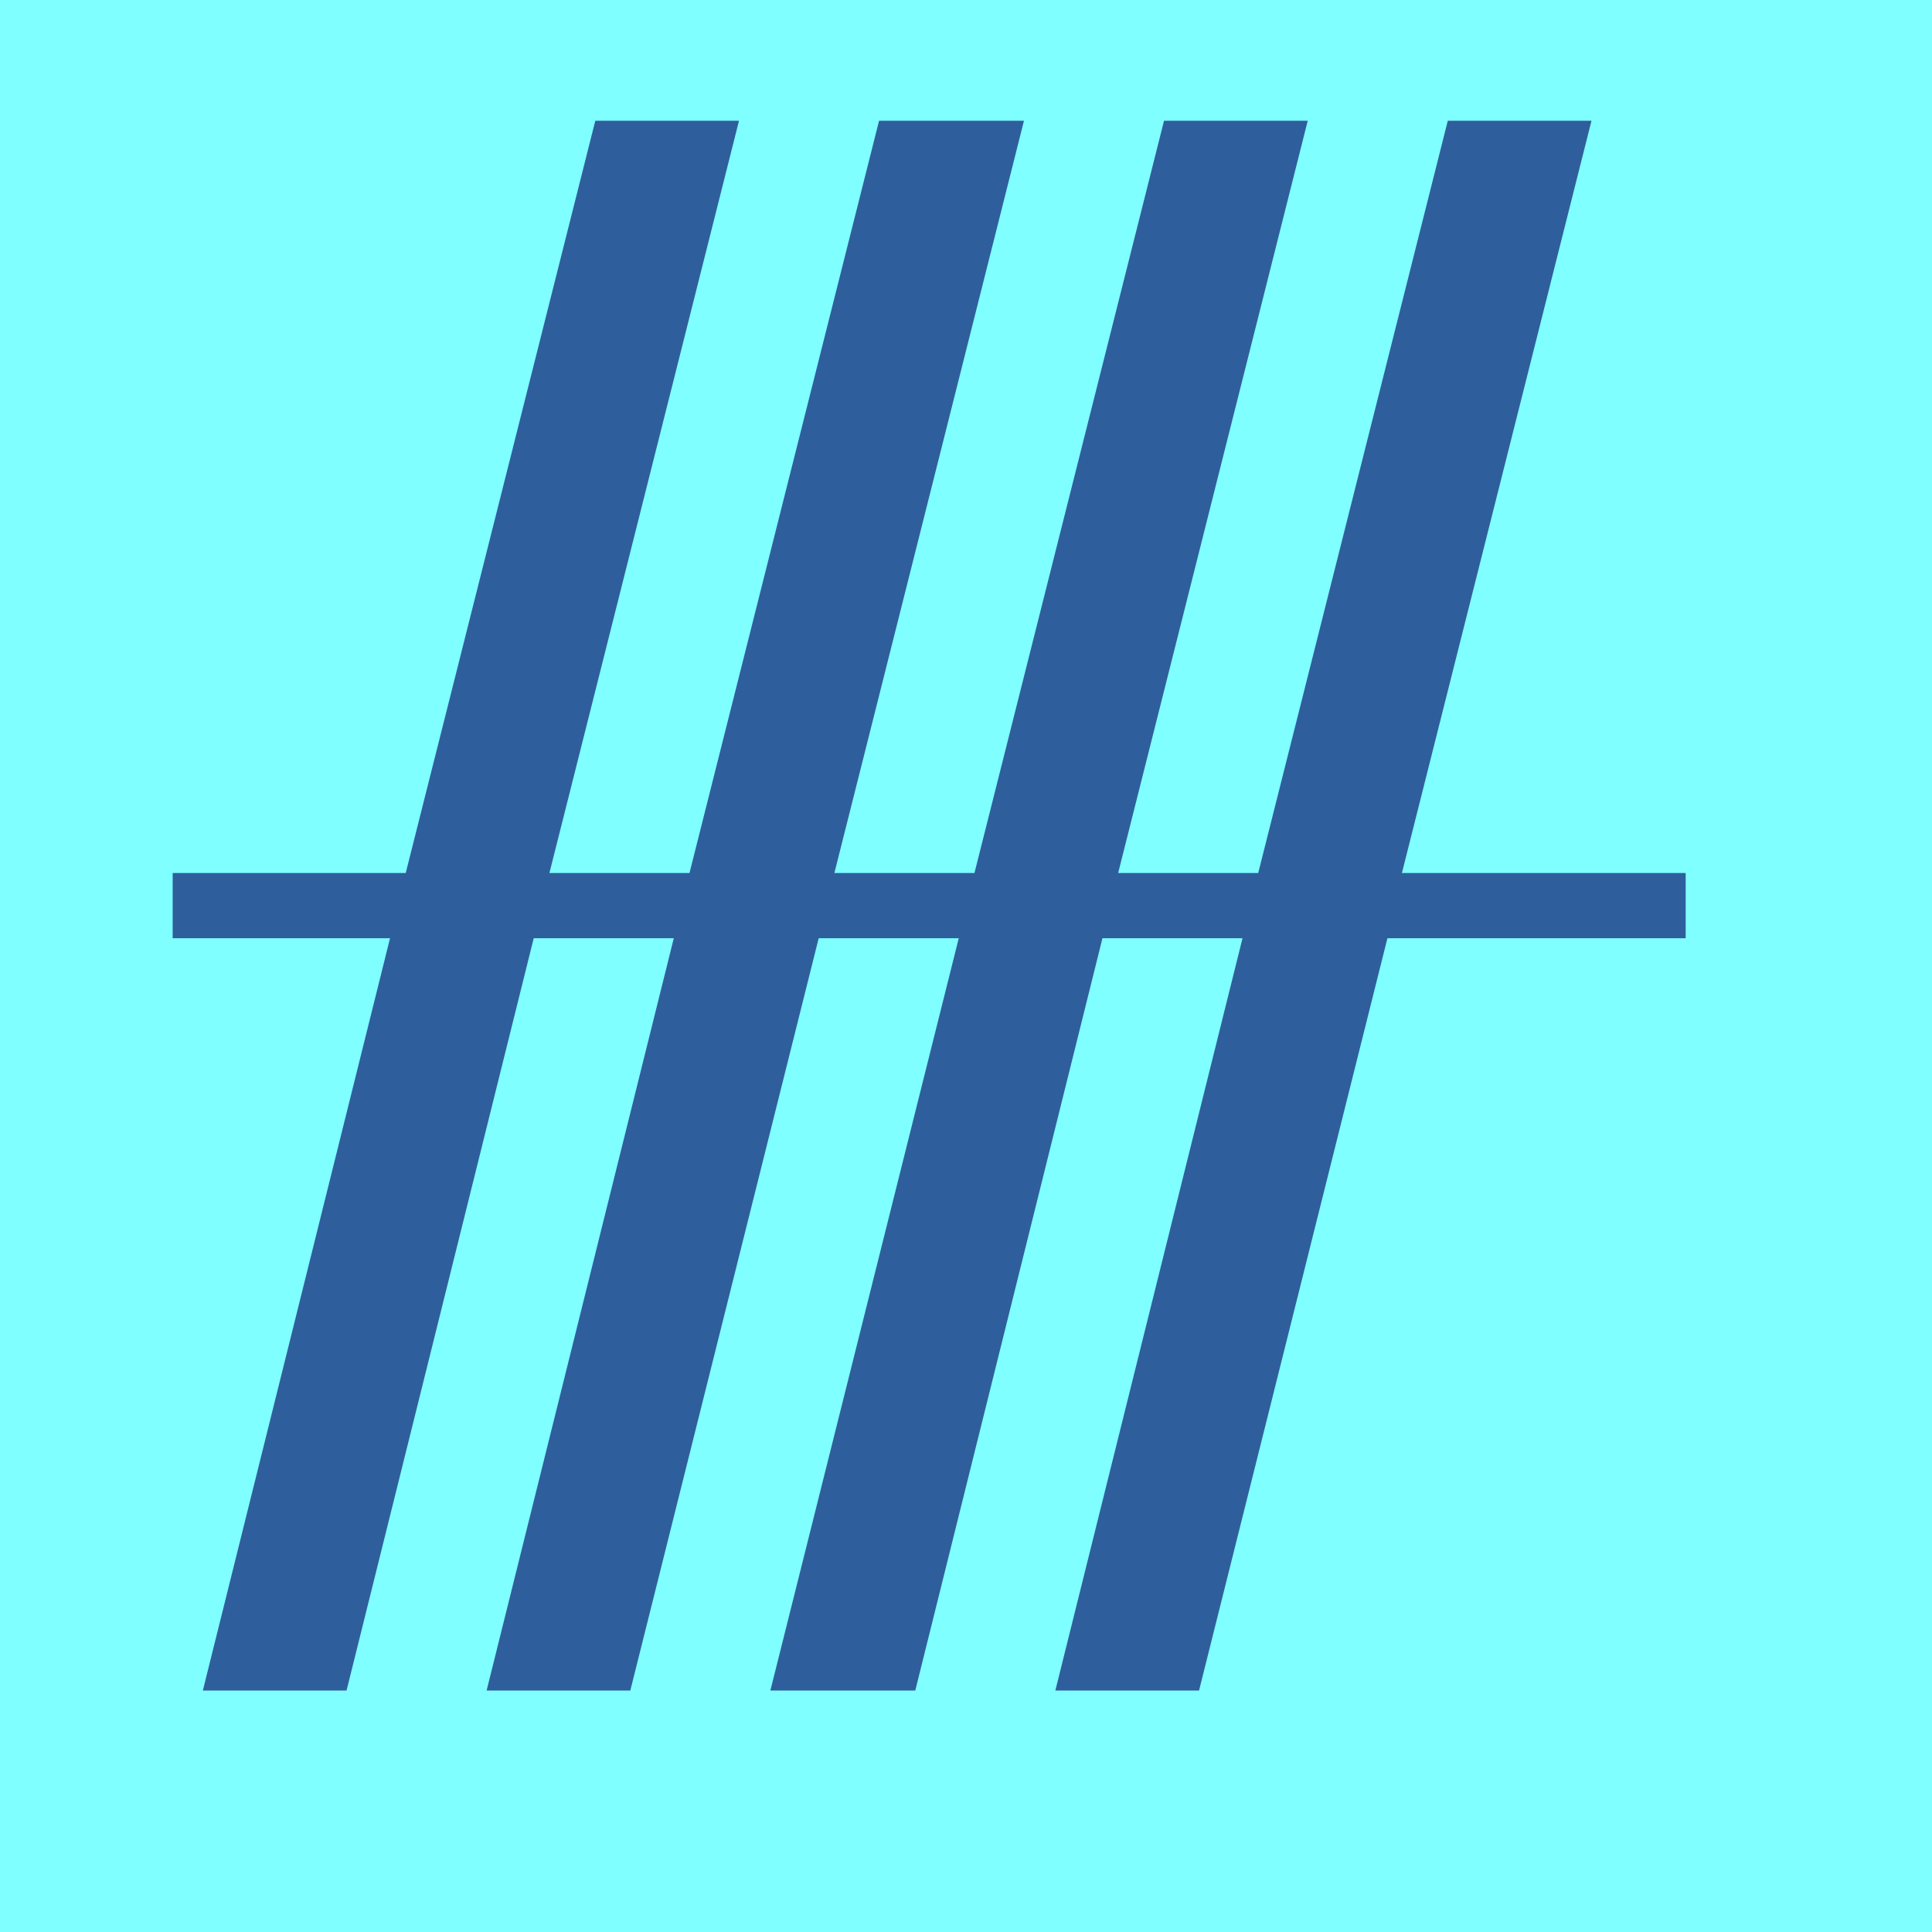
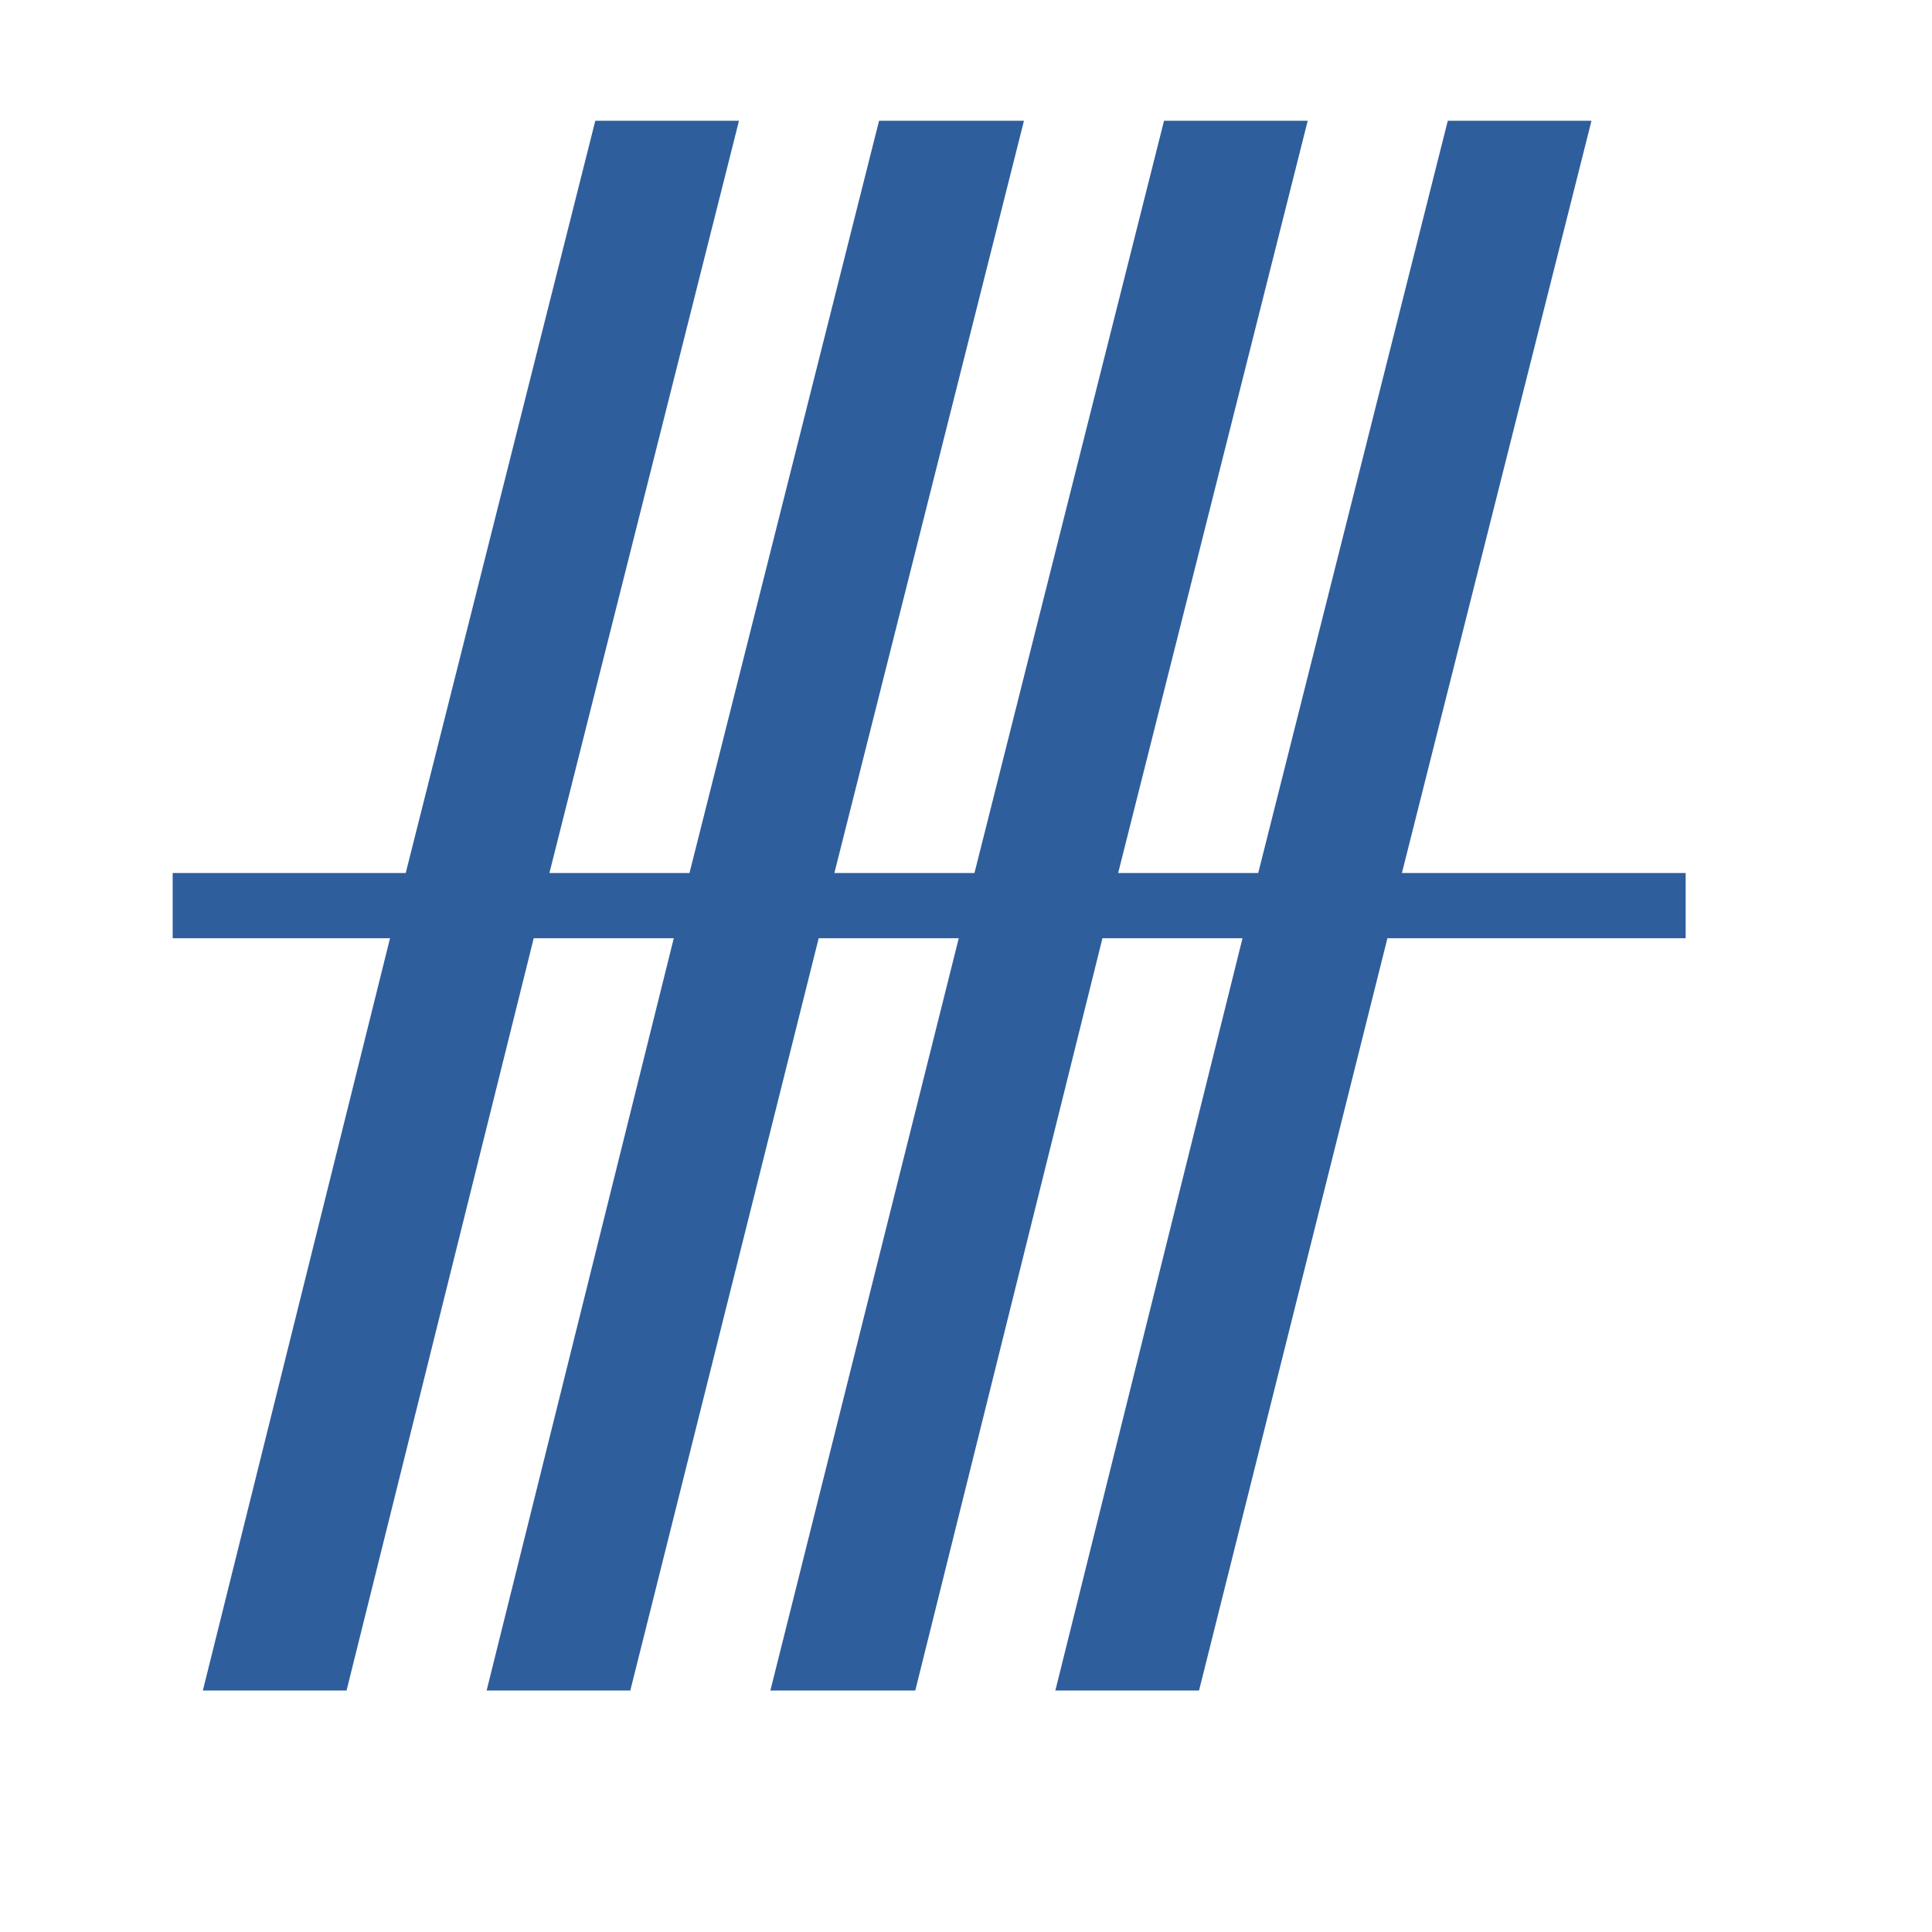
<svg xmlns="http://www.w3.org/2000/svg" height="16" viewBox="0 0 16 16" width="16">
-   <path d="m0 0h16v16h-16z" fill="#7fffff" />
  <path d="m1.68 14 1.55-6.23h-1.8v-.54h1.93l1.57-6.23h1.19l-1.57 6.23h1.16l1.57-6.23h1.2l-1.57 6.23h1.16l1.57-6.23h1.19l-1.57 6.23h1.16l1.57-6.23h1.19l-1.57 6.23h2.35v.54h-2.47l-1.56 6.23h-1.19l1.55-6.23h-1.16l-1.55 6.23h-1.2l1.56-6.23h-1.16l-1.56 6.23h-1.19l1.55-6.23h-1.16l-1.55 6.23z" fill="#2f5e9d" />
</svg>
